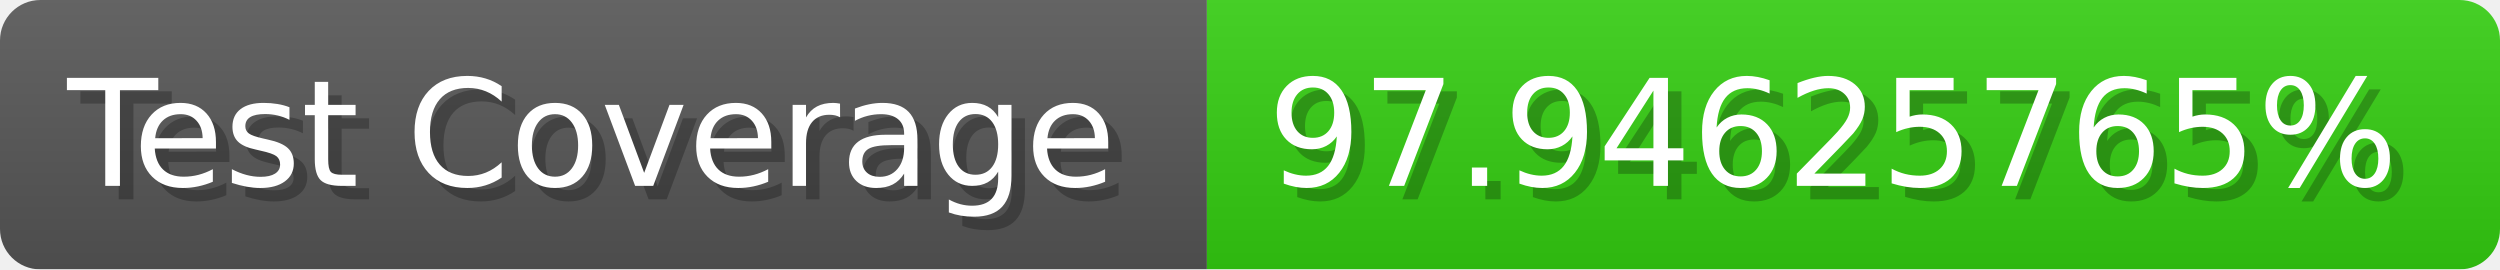
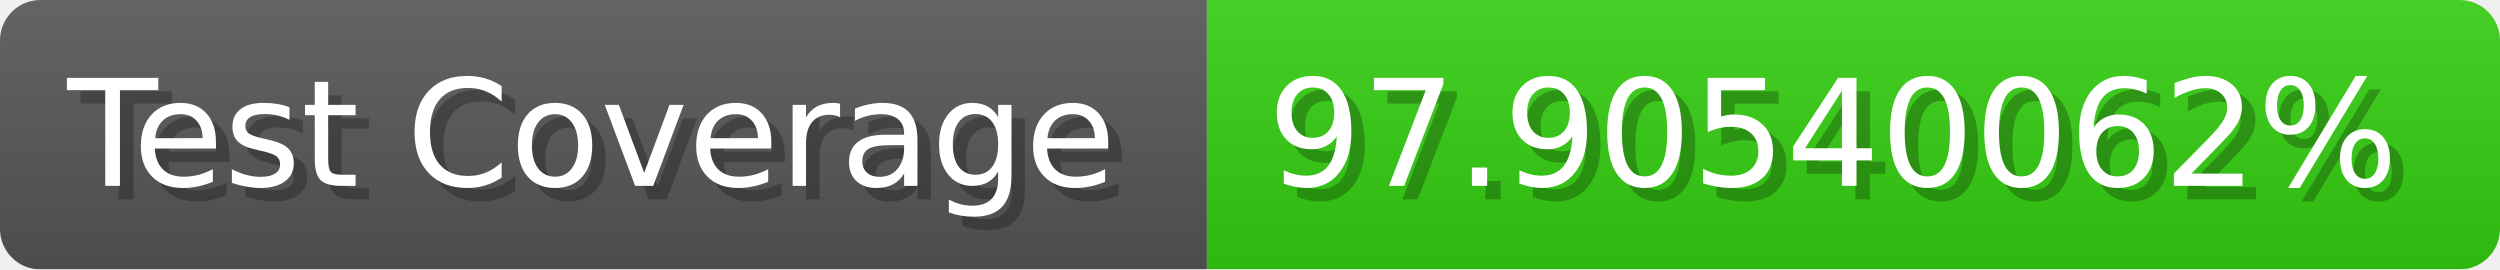
- <svg xmlns="http://www.w3.org/2000/svg" width="185.6" height="20" viewBox="0 0 1856 200" role="img" aria-label="Test Coverage: 97.94625765%">
+ <svg xmlns="http://www.w3.org/2000/svg" width="185.6" height="20" viewBox="0 0 1856 200" role="img" aria-label="Test Coverage: 97.90540062%">
  <linearGradient id="a" x2="0" y2="100%">
    <stop offset="0" stop-opacity=".1" stop-color="#EEE" />
    <stop offset="1" stop-opacity=".1" />
  </linearGradient>
  <mask id="m">
    <rect width="1856" height="200" rx="30" fill="#FFF" />
  </mask>
  <g mask="url(#m)">
    <rect width="896" height="200" fill="#555" />
    <rect width="960" height="200" fill="#3C1" x="896" />
    <rect width="1856" height="200" fill="url(#a)" />
  </g>
  <g aria-hidden="true" fill="#fff" text-anchor="start" font-family="Verdana,DejaVu Sans,sans-serif" font-size="110">
    <text x="60" y="148" textLength="796" fill="#000" opacity="0.25">Test Coverage</text>
    <text x="50" y="138" textLength="796">Test Coverage</text>
-     <text x="951" y="148" textLength="860" fill="#000" opacity="0.25">97.94625765%</text>
-     <text x="941" y="138" textLength="860">97.94625765%</text>
+     <text x="951" y="148" textLength="860" fill="#000" opacity="0.25">97.90540062%</text>
+     <text x="941" y="138" textLength="860">97.90540062%</text>
  </g>
</svg>
